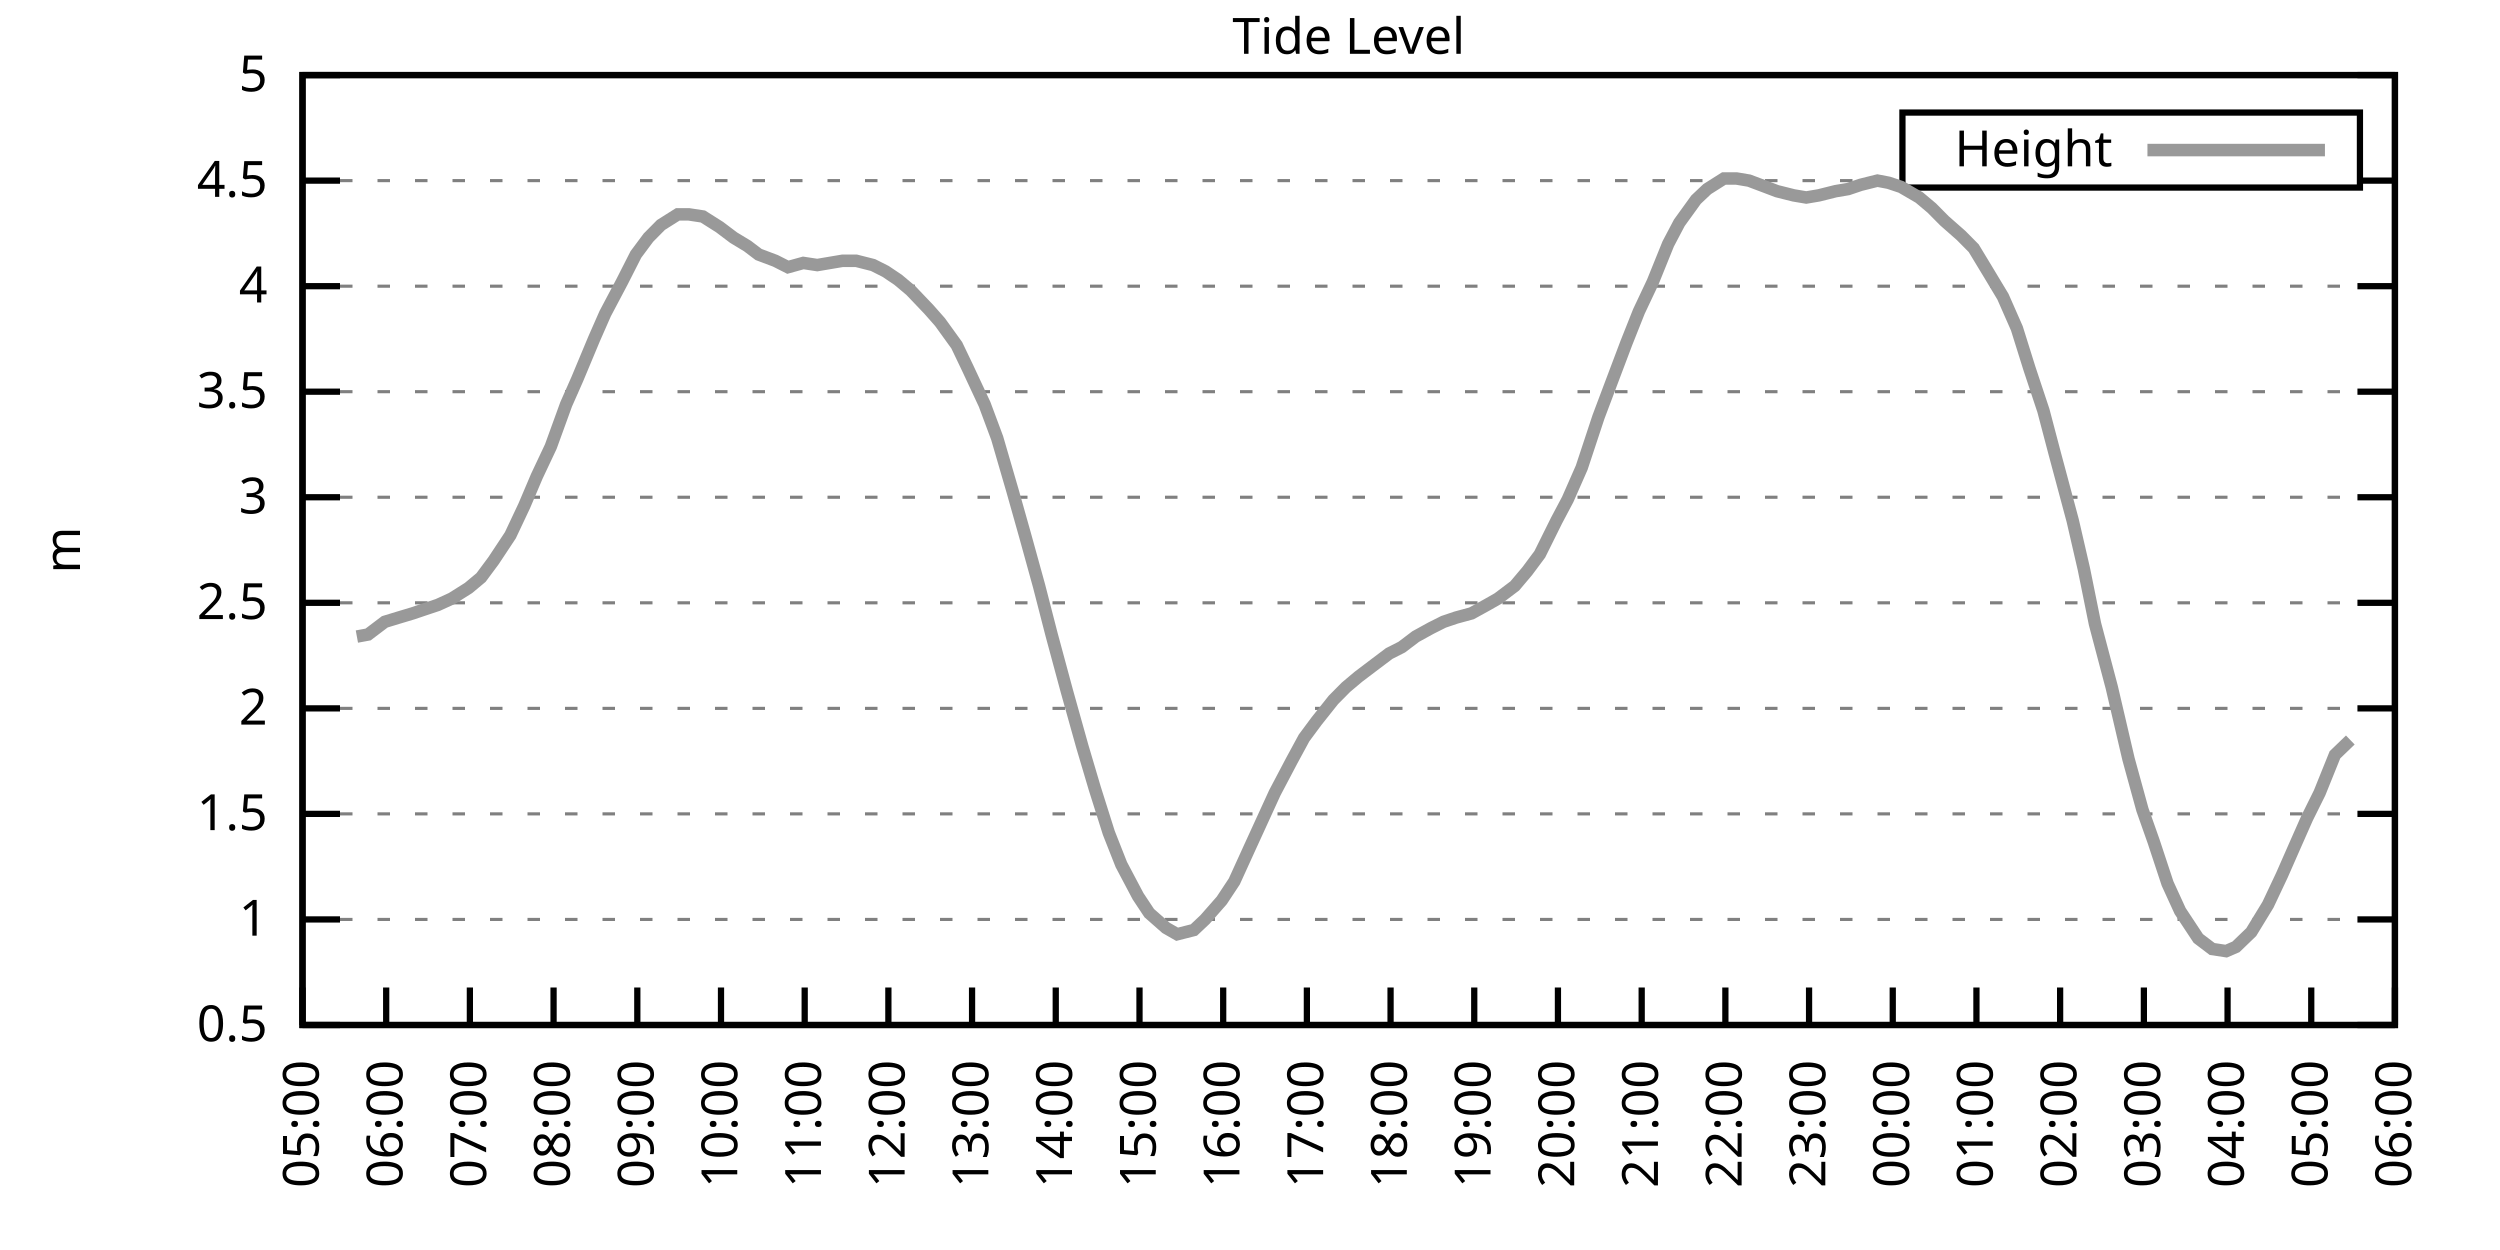
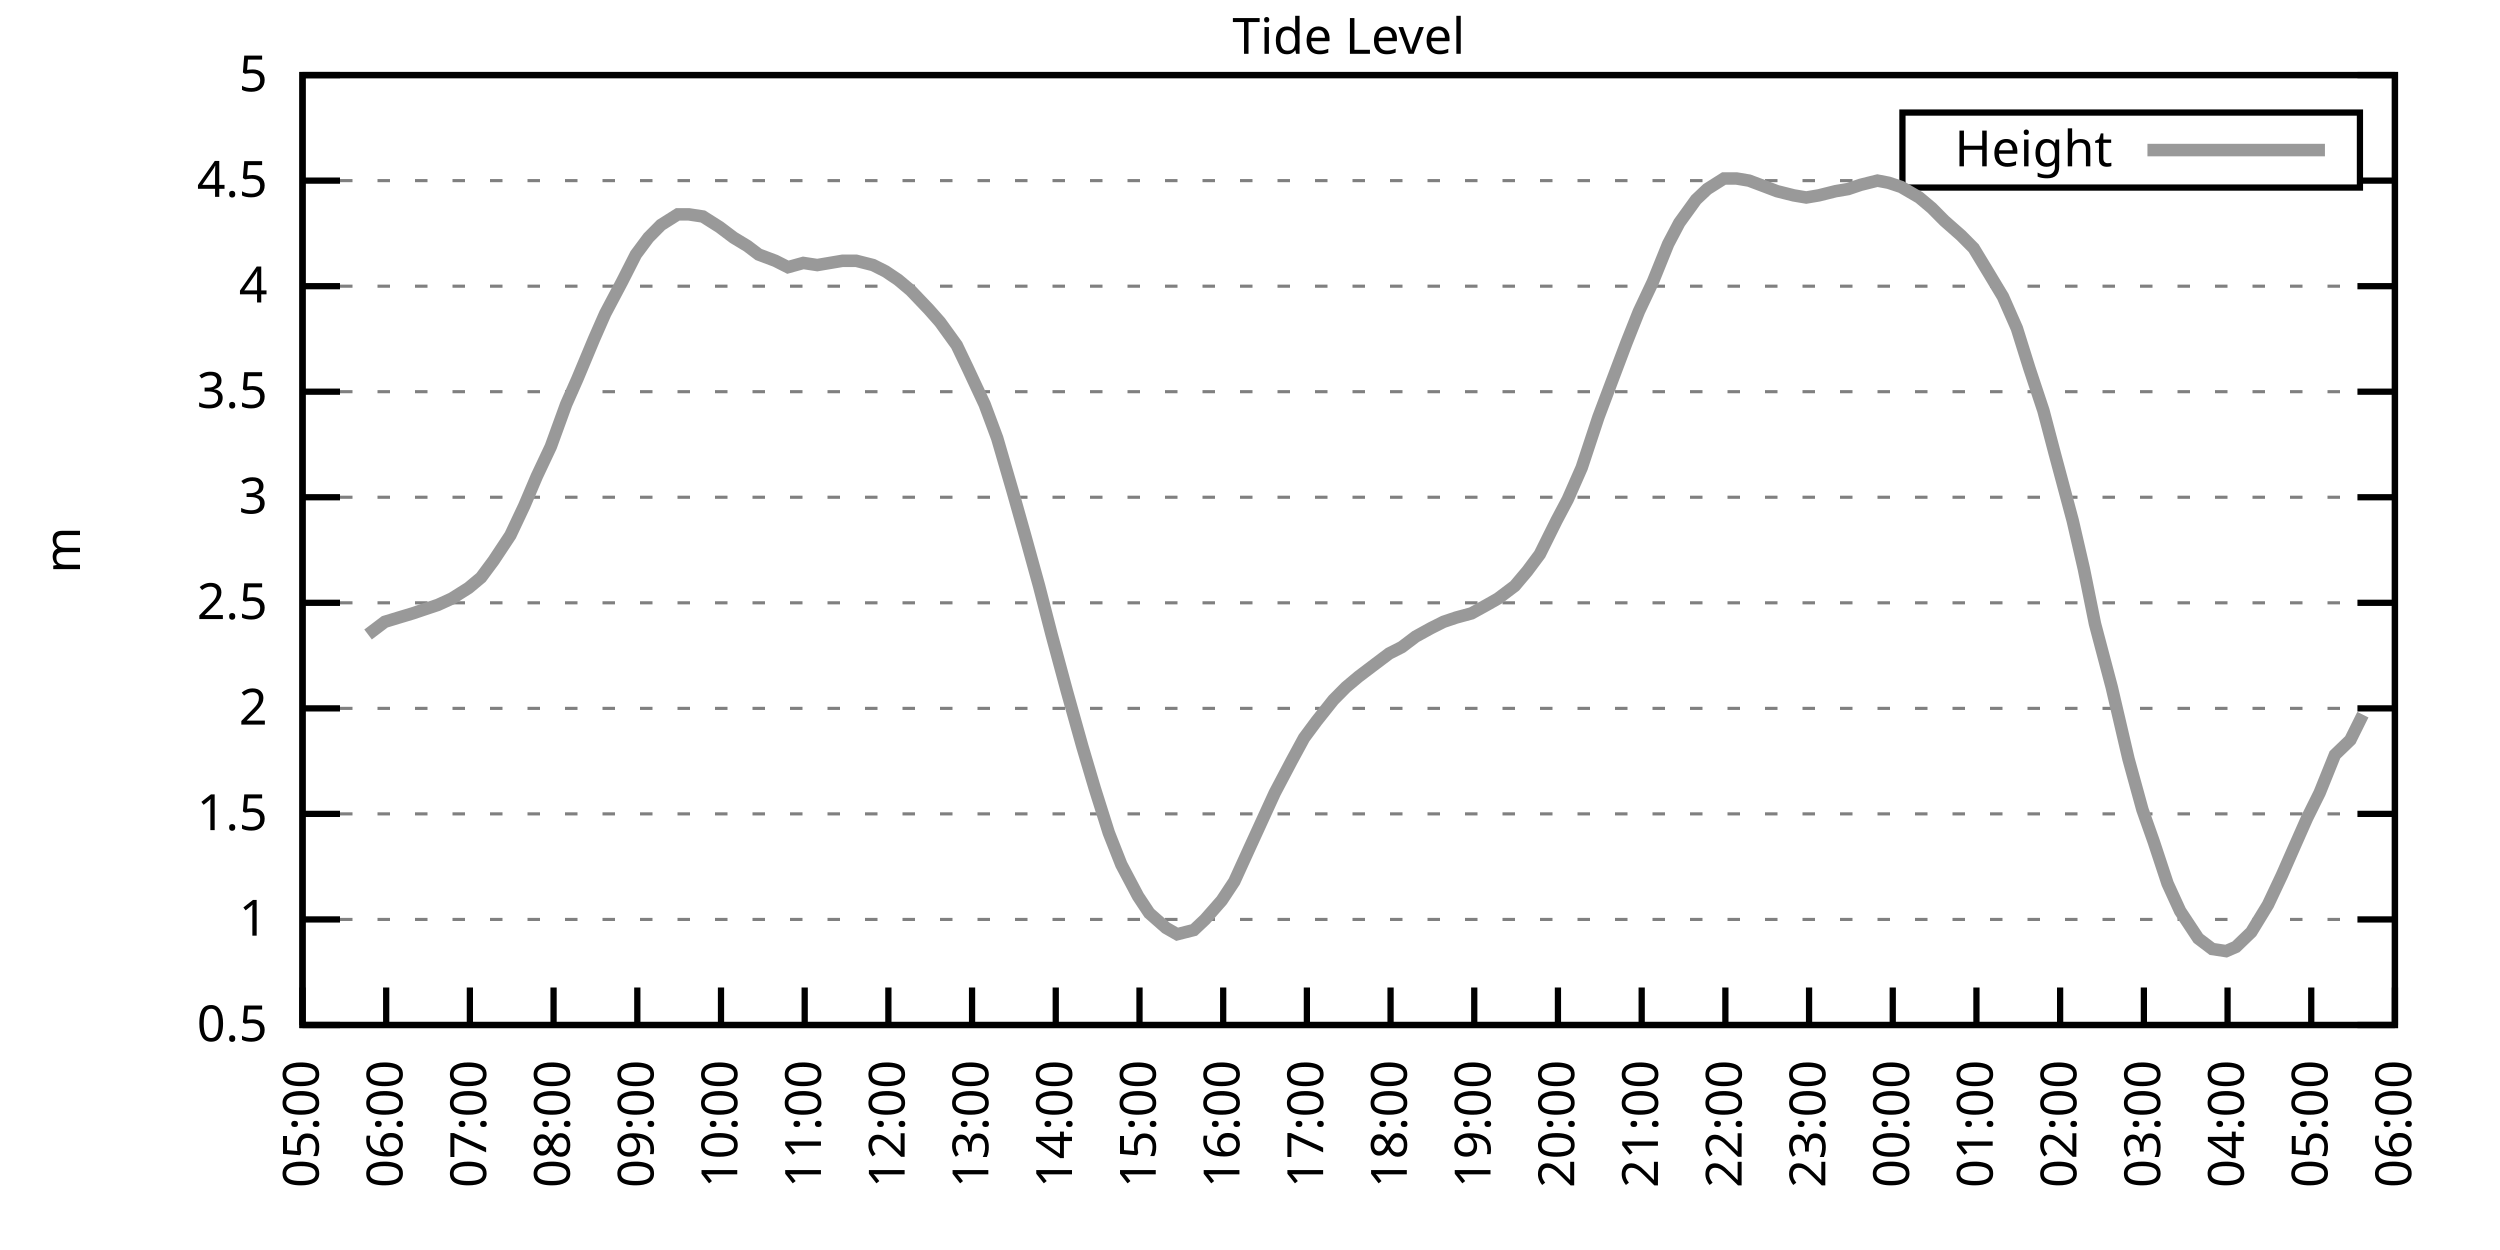
<svg xmlns="http://www.w3.org/2000/svg" xmlns:xlink="http://www.w3.org/1999/xlink" width="400" height="200" viewBox="0 0 400 200">
  <g id="gnuplot_canvas">
    <rect x="0" y="0" width="400" height="200" fill="none" />
    <defs>
      <circle id="gpDot" r="0.5" stroke-width="0.5" stroke="currentColor" />
      <path id="gpPt0" stroke-width="0.333" stroke="currentColor" d="M-1,0 h2 M0,-1 v2" />
      <path id="gpPt1" stroke-width="0.333" stroke="currentColor" d="M-1,-1 L1,1 M1,-1 L-1,1" />
      <path id="gpPt2" stroke-width="0.333" stroke="currentColor" d="M-1,0 L1,0 M0,-1 L0,1 M-1,-1 L1,1 M-1,1 L1,-1" />
      <rect id="gpPt3" stroke-width="0.333" stroke="currentColor" x="-1" y="-1" width="2" height="2" />
      <rect id="gpPt4" stroke-width="0.333" stroke="currentColor" fill="currentColor" x="-1" y="-1" width="2" height="2" />
      <circle id="gpPt5" stroke-width="0.333" stroke="currentColor" cx="0" cy="0" r="1" />
      <use xlink:href="#gpPt5" id="gpPt6" fill="currentColor" stroke="none" />
      <path id="gpPt7" stroke-width="0.333" stroke="currentColor" d="M0,-1.33 L-1.33,0.67 L1.33,0.67 z" />
      <use xlink:href="#gpPt7" id="gpPt8" fill="currentColor" stroke="none" />
      <use xlink:href="#gpPt7" id="gpPt9" stroke="currentColor" transform="rotate(180)" />
      <use xlink:href="#gpPt9" id="gpPt10" fill="currentColor" stroke="none" />
      <use xlink:href="#gpPt3" id="gpPt11" stroke="currentColor" transform="rotate(45)" />
      <use xlink:href="#gpPt11" id="gpPt12" fill="currentColor" stroke="none" />
      <path id="gpPt13" stroke-width="0.333" stroke="currentColor" d="M0,1.330 L1.265,0.411 L0.782,-1.067 L-0.782,-1.076 L-1.265,0.411 z" />
      <use xlink:href="#gpPt13" id="gpPt14" fill="currentColor" stroke="none" />
      <filter id="textbox" filterUnits="objectBoundingBox" x="0" y="0" height="1" width="1">
        <feFlood flood-color="white" flood-opacity="1" result="bgnd" />
        <feComposite in="SourceGraphic" in2="bgnd" operator="atop" />
      </filter>
      <filter id="greybox" filterUnits="objectBoundingBox" x="0" y="0" height="1" width="1">
        <feFlood flood-color="lightgrey" flood-opacity="1" result="grey" />
        <feComposite in="SourceGraphic" in2="grey" operator="atop" />
      </filter>
    </defs>
    <g fill="none" color="white" stroke="currentColor" stroke-width="1.00" stroke-linecap="butt" stroke-linejoin="miter">
</g>
    <g fill="none" color="black" stroke="currentColor" stroke-width="1.00" stroke-linecap="butt" stroke-linejoin="miter">
      <g stroke="none" shape-rendering="crispEdges">
        <polygon fill="rgb(255, 255, 255)" points="48.40,164.00 383.18,164.00 383.18,12.02 48.40,12.02 " />
      </g>
    </g>
    <g fill="none" color="black" stroke="currentColor" stroke-width="1.00" stroke-linecap="butt" stroke-linejoin="miter">
</g>
    <g fill="none" color="black" stroke="black" stroke-width="0.50" stroke-linecap="butt" stroke-linejoin="miter">
</g>
    <g fill="none" color="gray" stroke="currentColor" stroke-width="0.50" stroke-linecap="butt" stroke-linejoin="miter">
      <path stroke="gray" stroke-dasharray="2,4" class="gridline" d="M48.40,164.00 L383.19,164.00  " />
    </g>
    <g fill="none" color="gray" stroke="gray" stroke-width="1.00" stroke-linecap="butt" stroke-linejoin="miter">
</g>
    <g fill="none" color="black" stroke="currentColor" stroke-width="1.00" stroke-linecap="butt" stroke-linejoin="miter">
      <path stroke="black" d="M48.40,164.00 L54.40,164.00 M383.19,164.00 L377.19,164.00  " />
      <g transform="translate(42.80,166.60)" stroke="none" fill="black" font-family="Sans" font-size="8.00" text-anchor="end">
        <text>
          <tspan font-family="Sans"> 0.5</tspan>
        </text>
      </g>
    </g>
    <g fill="none" color="black" stroke="currentColor" stroke-width="1.00" stroke-linecap="butt" stroke-linejoin="miter">
</g>
    <g fill="none" color="black" stroke="black" stroke-width="0.50" stroke-linecap="butt" stroke-linejoin="miter">
</g>
    <g fill="none" color="gray" stroke="currentColor" stroke-width="0.50" stroke-linecap="butt" stroke-linejoin="miter">
      <path stroke="gray" stroke-dasharray="2,4" class="gridline" d="M48.40,147.11 L383.19,147.11  " />
    </g>
    <g fill="none" color="gray" stroke="gray" stroke-width="1.00" stroke-linecap="butt" stroke-linejoin="miter">
</g>
    <g fill="none" color="black" stroke="currentColor" stroke-width="1.00" stroke-linecap="butt" stroke-linejoin="miter">
      <path stroke="black" d="M48.40,147.11 L54.40,147.11 M383.19,147.11 L377.19,147.11  " />
      <g transform="translate(42.80,149.71)" stroke="none" fill="black" font-family="Sans" font-size="8.00" text-anchor="end">
        <text>
          <tspan font-family="Sans"> 1</tspan>
        </text>
      </g>
    </g>
    <g fill="none" color="black" stroke="currentColor" stroke-width="1.00" stroke-linecap="butt" stroke-linejoin="miter">
</g>
    <g fill="none" color="black" stroke="black" stroke-width="0.50" stroke-linecap="butt" stroke-linejoin="miter">
</g>
    <g fill="none" color="gray" stroke="currentColor" stroke-width="0.50" stroke-linecap="butt" stroke-linejoin="miter">
      <path stroke="gray" stroke-dasharray="2,4" class="gridline" d="M48.40,130.22 L383.19,130.22  " />
    </g>
    <g fill="none" color="gray" stroke="gray" stroke-width="1.00" stroke-linecap="butt" stroke-linejoin="miter">
</g>
    <g fill="none" color="black" stroke="currentColor" stroke-width="1.00" stroke-linecap="butt" stroke-linejoin="miter">
      <path stroke="black" d="M48.40,130.22 L54.40,130.22 M383.19,130.22 L377.19,130.22  " />
      <g transform="translate(42.80,132.82)" stroke="none" fill="black" font-family="Sans" font-size="8.00" text-anchor="end">
        <text>
          <tspan font-family="Sans"> 1.5</tspan>
        </text>
      </g>
    </g>
    <g fill="none" color="black" stroke="currentColor" stroke-width="1.00" stroke-linecap="butt" stroke-linejoin="miter">
</g>
    <g fill="none" color="black" stroke="black" stroke-width="0.50" stroke-linecap="butt" stroke-linejoin="miter">
</g>
    <g fill="none" color="gray" stroke="currentColor" stroke-width="0.50" stroke-linecap="butt" stroke-linejoin="miter">
      <path stroke="gray" stroke-dasharray="2,4" class="gridline" d="M48.40,113.34 L383.19,113.34  " />
    </g>
    <g fill="none" color="gray" stroke="gray" stroke-width="1.00" stroke-linecap="butt" stroke-linejoin="miter">
</g>
    <g fill="none" color="black" stroke="currentColor" stroke-width="1.00" stroke-linecap="butt" stroke-linejoin="miter">
      <path stroke="black" d="M48.40,113.34 L54.40,113.34 M383.19,113.34 L377.19,113.34  " />
      <g transform="translate(42.80,115.94)" stroke="none" fill="black" font-family="Sans" font-size="8.00" text-anchor="end">
        <text>
          <tspan font-family="Sans"> 2</tspan>
        </text>
      </g>
    </g>
    <g fill="none" color="black" stroke="currentColor" stroke-width="1.00" stroke-linecap="butt" stroke-linejoin="miter">
</g>
    <g fill="none" color="black" stroke="black" stroke-width="0.50" stroke-linecap="butt" stroke-linejoin="miter">
</g>
    <g fill="none" color="gray" stroke="currentColor" stroke-width="0.50" stroke-linecap="butt" stroke-linejoin="miter">
      <path stroke="gray" stroke-dasharray="2,4" class="gridline" d="M48.40,96.45 L383.19,96.45  " />
    </g>
    <g fill="none" color="gray" stroke="gray" stroke-width="1.00" stroke-linecap="butt" stroke-linejoin="miter">
</g>
    <g fill="none" color="black" stroke="currentColor" stroke-width="1.00" stroke-linecap="butt" stroke-linejoin="miter">
      <path stroke="black" d="M48.40,96.45 L54.40,96.45 M383.19,96.45 L377.19,96.45  " />
      <g transform="translate(42.80,99.05)" stroke="none" fill="black" font-family="Sans" font-size="8.00" text-anchor="end">
        <text>
          <tspan font-family="Sans"> 2.5</tspan>
        </text>
      </g>
    </g>
    <g fill="none" color="black" stroke="currentColor" stroke-width="1.00" stroke-linecap="butt" stroke-linejoin="miter">
</g>
    <g fill="none" color="black" stroke="black" stroke-width="0.50" stroke-linecap="butt" stroke-linejoin="miter">
</g>
    <g fill="none" color="gray" stroke="currentColor" stroke-width="0.50" stroke-linecap="butt" stroke-linejoin="miter">
      <path stroke="gray" stroke-dasharray="2,4" class="gridline" d="M48.40,79.56 L383.19,79.56  " />
    </g>
    <g fill="none" color="gray" stroke="gray" stroke-width="1.00" stroke-linecap="butt" stroke-linejoin="miter">
</g>
    <g fill="none" color="black" stroke="currentColor" stroke-width="1.00" stroke-linecap="butt" stroke-linejoin="miter">
      <path stroke="black" d="M48.40,79.56 L54.40,79.56 M383.19,79.56 L377.19,79.56  " />
      <g transform="translate(42.80,82.16)" stroke="none" fill="black" font-family="Sans" font-size="8.00" text-anchor="end">
        <text>
          <tspan font-family="Sans"> 3</tspan>
        </text>
      </g>
    </g>
    <g fill="none" color="black" stroke="currentColor" stroke-width="1.00" stroke-linecap="butt" stroke-linejoin="miter">
</g>
    <g fill="none" color="black" stroke="black" stroke-width="0.50" stroke-linecap="butt" stroke-linejoin="miter">
</g>
    <g fill="none" color="gray" stroke="currentColor" stroke-width="0.50" stroke-linecap="butt" stroke-linejoin="miter">
      <path stroke="gray" stroke-dasharray="2,4" class="gridline" d="M48.40,62.67 L383.19,62.67  " />
    </g>
    <g fill="none" color="gray" stroke="gray" stroke-width="1.00" stroke-linecap="butt" stroke-linejoin="miter">
</g>
    <g fill="none" color="black" stroke="currentColor" stroke-width="1.00" stroke-linecap="butt" stroke-linejoin="miter">
      <path stroke="black" d="M48.40,62.67 L54.40,62.67 M383.19,62.67 L377.19,62.67  " />
      <g transform="translate(42.80,65.27)" stroke="none" fill="black" font-family="Sans" font-size="8.00" text-anchor="end">
        <text>
          <tspan font-family="Sans"> 3.5</tspan>
        </text>
      </g>
    </g>
    <g fill="none" color="black" stroke="currentColor" stroke-width="1.00" stroke-linecap="butt" stroke-linejoin="miter">
</g>
    <g fill="none" color="black" stroke="black" stroke-width="0.50" stroke-linecap="butt" stroke-linejoin="miter">
</g>
    <g fill="none" color="gray" stroke="currentColor" stroke-width="0.50" stroke-linecap="butt" stroke-linejoin="miter">
      <path stroke="gray" stroke-dasharray="2,4" class="gridline" d="M48.40,45.79 L383.19,45.79  " />
    </g>
    <g fill="none" color="gray" stroke="gray" stroke-width="1.00" stroke-linecap="butt" stroke-linejoin="miter">
</g>
    <g fill="none" color="black" stroke="currentColor" stroke-width="1.00" stroke-linecap="butt" stroke-linejoin="miter">
      <path stroke="black" d="M48.40,45.79 L54.40,45.79 M383.19,45.79 L377.19,45.79  " />
      <g transform="translate(42.80,48.39)" stroke="none" fill="black" font-family="Sans" font-size="8.00" text-anchor="end">
        <text>
          <tspan font-family="Sans"> 4</tspan>
        </text>
      </g>
    </g>
    <g fill="none" color="black" stroke="currentColor" stroke-width="1.00" stroke-linecap="butt" stroke-linejoin="miter">
</g>
    <g fill="none" color="black" stroke="black" stroke-width="0.50" stroke-linecap="butt" stroke-linejoin="miter">
</g>
    <g fill="none" color="gray" stroke="currentColor" stroke-width="0.50" stroke-linecap="butt" stroke-linejoin="miter">
      <path stroke="gray" stroke-dasharray="2,4" class="gridline" d="M48.40,28.90 L304.39,28.90 M377.59,28.90 L383.19,28.90  " />
    </g>
    <g fill="none" color="gray" stroke="gray" stroke-width="1.00" stroke-linecap="butt" stroke-linejoin="miter">
</g>
    <g fill="none" color="black" stroke="currentColor" stroke-width="1.00" stroke-linecap="butt" stroke-linejoin="miter">
      <path stroke="black" d="M48.40,28.90 L54.40,28.90 M383.19,28.90 L377.19,28.90  " />
      <g transform="translate(42.80,31.50)" stroke="none" fill="black" font-family="Sans" font-size="8.00" text-anchor="end">
        <text>
          <tspan font-family="Sans"> 4.5</tspan>
        </text>
      </g>
    </g>
    <g fill="none" color="black" stroke="currentColor" stroke-width="1.00" stroke-linecap="butt" stroke-linejoin="miter">
</g>
    <g fill="none" color="black" stroke="black" stroke-width="0.50" stroke-linecap="butt" stroke-linejoin="miter">
</g>
    <g fill="none" color="gray" stroke="currentColor" stroke-width="0.50" stroke-linecap="butt" stroke-linejoin="miter">
      <path stroke="gray" stroke-dasharray="2,4" class="gridline" d="M48.40,12.01 L383.19,12.01  " />
    </g>
    <g fill="none" color="gray" stroke="gray" stroke-width="1.00" stroke-linecap="butt" stroke-linejoin="miter">
</g>
    <g fill="none" color="black" stroke="currentColor" stroke-width="1.00" stroke-linecap="butt" stroke-linejoin="miter">
      <path stroke="black" d="M48.40,12.01 L54.40,12.01 M383.19,12.01 L377.19,12.01  " />
      <g transform="translate(42.80,14.61)" stroke="none" fill="black" font-family="Sans" font-size="8.00" text-anchor="end">
        <text>
          <tspan font-family="Sans"> 5</tspan>
        </text>
      </g>
    </g>
    <g fill="none" color="black" stroke="currentColor" stroke-width="1.00" stroke-linecap="butt" stroke-linejoin="miter">
      <path stroke="black" d="M48.40,164.00 L48.40,158.00  " />
      <g transform="translate(51.00,169.60) rotate(270.00)" stroke="none" fill="black" font-family="Sans" font-size="8.00" text-anchor="end">
        <text>
          <tspan font-family="Sans">05:00</tspan>
        </text>
      </g>
    </g>
    <g fill="none" color="black" stroke="currentColor" stroke-width="1.00" stroke-linecap="butt" stroke-linejoin="miter">
      <path stroke="black" d="M61.79,164.00 L61.79,158.00  " />
      <g transform="translate(64.39,169.60) rotate(270.00)" stroke="none" fill="black" font-family="Sans" font-size="8.00" text-anchor="end">
        <text>
          <tspan font-family="Sans">06:00</tspan>
        </text>
      </g>
    </g>
    <g fill="none" color="black" stroke="currentColor" stroke-width="1.00" stroke-linecap="butt" stroke-linejoin="miter">
      <path stroke="black" d="M75.18,164.00 L75.18,158.00  " />
      <g transform="translate(77.78,169.60) rotate(270.00)" stroke="none" fill="black" font-family="Sans" font-size="8.00" text-anchor="end">
        <text>
          <tspan font-family="Sans">07:00</tspan>
        </text>
      </g>
    </g>
    <g fill="none" color="black" stroke="currentColor" stroke-width="1.00" stroke-linecap="butt" stroke-linejoin="miter">
      <path stroke="black" d="M88.57,164.00 L88.57,158.00  " />
      <g transform="translate(91.17,169.60) rotate(270.00)" stroke="none" fill="black" font-family="Sans" font-size="8.00" text-anchor="end">
        <text>
          <tspan font-family="Sans">08:00</tspan>
        </text>
      </g>
    </g>
    <g fill="none" color="black" stroke="currentColor" stroke-width="1.00" stroke-linecap="butt" stroke-linejoin="miter">
      <path stroke="black" d="M101.97,164.00 L101.97,158.00  " />
      <g transform="translate(104.57,169.60) rotate(270.00)" stroke="none" fill="black" font-family="Sans" font-size="8.00" text-anchor="end">
        <text>
          <tspan font-family="Sans">09:00</tspan>
        </text>
      </g>
    </g>
    <g fill="none" color="black" stroke="currentColor" stroke-width="1.00" stroke-linecap="butt" stroke-linejoin="miter">
      <path stroke="black" d="M115.36,164.00 L115.36,158.00  " />
      <g transform="translate(117.96,169.60) rotate(270.00)" stroke="none" fill="black" font-family="Sans" font-size="8.00" text-anchor="end">
        <text>
          <tspan font-family="Sans">10:00</tspan>
        </text>
      </g>
    </g>
    <g fill="none" color="black" stroke="currentColor" stroke-width="1.00" stroke-linecap="butt" stroke-linejoin="miter">
      <path stroke="black" d="M128.75,164.00 L128.75,158.00  " />
      <g transform="translate(131.35,169.60) rotate(270.00)" stroke="none" fill="black" font-family="Sans" font-size="8.00" text-anchor="end">
        <text>
          <tspan font-family="Sans">11:00</tspan>
        </text>
      </g>
    </g>
    <g fill="none" color="black" stroke="currentColor" stroke-width="1.00" stroke-linecap="butt" stroke-linejoin="miter">
      <path stroke="black" d="M142.14,164.00 L142.14,158.00  " />
      <g transform="translate(144.74,169.60) rotate(270.00)" stroke="none" fill="black" font-family="Sans" font-size="8.00" text-anchor="end">
        <text>
          <tspan font-family="Sans">12:00</tspan>
        </text>
      </g>
    </g>
    <g fill="none" color="black" stroke="currentColor" stroke-width="1.00" stroke-linecap="butt" stroke-linejoin="miter">
      <path stroke="black" d="M155.53,164.00 L155.53,158.00  " />
      <g transform="translate(158.13,169.60) rotate(270.00)" stroke="none" fill="black" font-family="Sans" font-size="8.00" text-anchor="end">
        <text>
          <tspan font-family="Sans">13:00</tspan>
        </text>
      </g>
    </g>
    <g fill="none" color="black" stroke="currentColor" stroke-width="1.00" stroke-linecap="butt" stroke-linejoin="miter">
      <path stroke="black" d="M168.92,164.00 L168.92,158.00  " />
      <g transform="translate(171.52,169.60) rotate(270.00)" stroke="none" fill="black" font-family="Sans" font-size="8.00" text-anchor="end">
        <text>
          <tspan font-family="Sans">14:00</tspan>
        </text>
      </g>
    </g>
    <g fill="none" color="black" stroke="currentColor" stroke-width="1.00" stroke-linecap="butt" stroke-linejoin="miter">
      <path stroke="black" d="M182.32,164.00 L182.32,158.00  " />
      <g transform="translate(184.92,169.60) rotate(270.00)" stroke="none" fill="black" font-family="Sans" font-size="8.00" text-anchor="end">
        <text>
          <tspan font-family="Sans">15:00</tspan>
        </text>
      </g>
    </g>
    <g fill="none" color="black" stroke="currentColor" stroke-width="1.00" stroke-linecap="butt" stroke-linejoin="miter">
      <path stroke="black" d="M195.71,164.00 L195.71,158.00  " />
      <g transform="translate(198.31,169.60) rotate(270.00)" stroke="none" fill="black" font-family="Sans" font-size="8.00" text-anchor="end">
        <text>
          <tspan font-family="Sans">16:00</tspan>
        </text>
      </g>
    </g>
    <g fill="none" color="black" stroke="currentColor" stroke-width="1.00" stroke-linecap="butt" stroke-linejoin="miter">
      <path stroke="black" d="M209.10,164.00 L209.10,158.00  " />
      <g transform="translate(211.70,169.60) rotate(270.00)" stroke="none" fill="black" font-family="Sans" font-size="8.00" text-anchor="end">
        <text>
          <tspan font-family="Sans">17:00</tspan>
        </text>
      </g>
    </g>
    <g fill="none" color="black" stroke="currentColor" stroke-width="1.00" stroke-linecap="butt" stroke-linejoin="miter">
      <path stroke="black" d="M222.49,164.00 L222.49,158.00  " />
      <g transform="translate(225.09,169.60) rotate(270.00)" stroke="none" fill="black" font-family="Sans" font-size="8.00" text-anchor="end">
        <text>
          <tspan font-family="Sans">18:00</tspan>
        </text>
      </g>
    </g>
    <g fill="none" color="black" stroke="currentColor" stroke-width="1.00" stroke-linecap="butt" stroke-linejoin="miter">
      <path stroke="black" d="M235.88,164.00 L235.88,158.00  " />
      <g transform="translate(238.48,169.60) rotate(270.00)" stroke="none" fill="black" font-family="Sans" font-size="8.00" text-anchor="end">
        <text>
          <tspan font-family="Sans">19:00</tspan>
        </text>
      </g>
    </g>
    <g fill="none" color="black" stroke="currentColor" stroke-width="1.00" stroke-linecap="butt" stroke-linejoin="miter">
      <path stroke="black" d="M249.27,164.00 L249.27,158.00  " />
      <g transform="translate(251.87,169.60) rotate(270.00)" stroke="none" fill="black" font-family="Sans" font-size="8.00" text-anchor="end">
        <text>
          <tspan font-family="Sans">20:00</tspan>
        </text>
      </g>
    </g>
    <g fill="none" color="black" stroke="currentColor" stroke-width="1.00" stroke-linecap="butt" stroke-linejoin="miter">
      <path stroke="black" d="M262.67,164.00 L262.67,158.00  " />
      <g transform="translate(265.27,169.60) rotate(270.00)" stroke="none" fill="black" font-family="Sans" font-size="8.00" text-anchor="end">
        <text>
          <tspan font-family="Sans">21:00</tspan>
        </text>
      </g>
    </g>
    <g fill="none" color="black" stroke="currentColor" stroke-width="1.00" stroke-linecap="butt" stroke-linejoin="miter">
      <path stroke="black" d="M276.06,164.00 L276.06,158.00  " />
      <g transform="translate(278.66,169.60) rotate(270.00)" stroke="none" fill="black" font-family="Sans" font-size="8.00" text-anchor="end">
        <text>
          <tspan font-family="Sans">22:00</tspan>
        </text>
      </g>
    </g>
    <g fill="none" color="black" stroke="currentColor" stroke-width="1.00" stroke-linecap="butt" stroke-linejoin="miter">
      <path stroke="black" d="M289.45,164.00 L289.45,158.00  " />
      <g transform="translate(292.05,169.60) rotate(270.00)" stroke="none" fill="black" font-family="Sans" font-size="8.00" text-anchor="end">
        <text>
          <tspan font-family="Sans">23:00</tspan>
        </text>
      </g>
    </g>
    <g fill="none" color="black" stroke="currentColor" stroke-width="1.00" stroke-linecap="butt" stroke-linejoin="miter">
      <path stroke="black" d="M302.84,164.00 L302.84,158.00  " />
      <g transform="translate(305.44,169.60) rotate(270.00)" stroke="none" fill="black" font-family="Sans" font-size="8.00" text-anchor="end">
        <text>
          <tspan font-family="Sans">00:00</tspan>
        </text>
      </g>
    </g>
    <g fill="none" color="black" stroke="currentColor" stroke-width="1.00" stroke-linecap="butt" stroke-linejoin="miter">
      <path stroke="black" d="M316.23,164.00 L316.23,158.00  " />
      <g transform="translate(318.83,169.60) rotate(270.00)" stroke="none" fill="black" font-family="Sans" font-size="8.00" text-anchor="end">
        <text>
          <tspan font-family="Sans">01:00</tspan>
        </text>
      </g>
    </g>
    <g fill="none" color="black" stroke="currentColor" stroke-width="1.00" stroke-linecap="butt" stroke-linejoin="miter">
      <path stroke="black" d="M329.62,164.00 L329.62,158.00  " />
      <g transform="translate(332.22,169.60) rotate(270.00)" stroke="none" fill="black" font-family="Sans" font-size="8.00" text-anchor="end">
        <text>
          <tspan font-family="Sans">02:00</tspan>
        </text>
      </g>
    </g>
    <g fill="none" color="black" stroke="currentColor" stroke-width="1.00" stroke-linecap="butt" stroke-linejoin="miter">
      <path stroke="black" d="M343.02,164.00 L343.02,158.00  " />
      <g transform="translate(345.62,169.60) rotate(270.00)" stroke="none" fill="black" font-family="Sans" font-size="8.00" text-anchor="end">
        <text>
          <tspan font-family="Sans">03:00</tspan>
        </text>
      </g>
    </g>
    <g fill="none" color="black" stroke="currentColor" stroke-width="1.00" stroke-linecap="butt" stroke-linejoin="miter">
      <path stroke="black" d="M356.41,164.00 L356.41,158.00  " />
      <g transform="translate(359.01,169.60) rotate(270.00)" stroke="none" fill="black" font-family="Sans" font-size="8.00" text-anchor="end">
        <text>
          <tspan font-family="Sans">04:00</tspan>
        </text>
      </g>
    </g>
    <g fill="none" color="black" stroke="currentColor" stroke-width="1.00" stroke-linecap="butt" stroke-linejoin="miter">
      <path stroke="black" d="M369.80,164.00 L369.80,158.00  " />
      <g transform="translate(372.40,169.60) rotate(270.00)" stroke="none" fill="black" font-family="Sans" font-size="8.00" text-anchor="end">
        <text>
          <tspan font-family="Sans">05:00</tspan>
        </text>
      </g>
    </g>
    <g fill="none" color="black" stroke="currentColor" stroke-width="1.00" stroke-linecap="butt" stroke-linejoin="miter">
      <path stroke="black" d="M383.19,164.00 L383.19,158.00  " />
      <g transform="translate(385.79,169.60) rotate(270.00)" stroke="none" fill="black" font-family="Sans" font-size="8.00" text-anchor="end">
        <text>
          <tspan font-family="Sans">06:00</tspan>
        </text>
      </g>
    </g>
    <g fill="none" color="black" stroke="currentColor" stroke-width="1.00" stroke-linecap="butt" stroke-linejoin="miter">
</g>
    <g fill="none" color="black" stroke="currentColor" stroke-width="1.00" stroke-linecap="butt" stroke-linejoin="miter">
      <path stroke="black" d="M48.40,12.01 L48.40,164.00 L383.19,164.00 L383.19,12.01 L48.40,12.01 Z  " />
    </g>
    <g fill="none" color="black" stroke="currentColor" stroke-width="1.00" stroke-linecap="butt" stroke-linejoin="miter">
</g>
    <g fill="none" color="black" stroke="currentColor" stroke-width="1.00" stroke-linecap="butt" stroke-linejoin="miter">
      <path stroke="black" d="M304.39,30.01 L304.39,18.01 L377.59,18.01 L377.59,30.01 L304.39,30.01 Z  " />
    </g>
    <g id="Tide_level_plot_1">
      <g fill="none" color="white" stroke="black" stroke-width="2.00" stroke-linecap="butt" stroke-linejoin="miter">
</g>
      <g fill="none" color="black" stroke="currentColor" stroke-width="2.00" stroke-linecap="butt" stroke-linejoin="miter">
        <g transform="translate(337.99,26.61)" stroke="none" fill="black" font-family="Sans" font-size="8.00" text-anchor="end">
          <text>
            <tspan font-family="Sans">Height</tspan>
          </text>
        </g>
      </g>
      <g fill="none" color="black" stroke="currentColor" stroke-width="2.00" stroke-linecap="butt" stroke-linejoin="miter">
-         <path stroke="rgb(153, 153, 153)" d="M343.59,24.01 L371.99,24.01 M57.10,101.85 L58.89,101.52 L61.57,99.49 L63.80,98.81 L66.03,98.14 L68.04,97.46   L70.05,96.79 L72.28,95.77 L74.96,94.08 L76.97,92.40 L78.98,89.69 L81.66,85.64 L83.89,80.91 L85.90,76.18   L88.13,71.45 L90.58,64.70 L92.37,60.65 L95.05,54.23 L96.83,50.18 L99.51,45.11 L101.74,40.72 L103.75,38.02   L105.76,35.99 L108.44,34.30 L110.22,34.30 L112.46,34.64 L115.13,36.33 L117.37,38.02 L119.60,39.37 L121.38,40.72   L124.06,41.73 L126.07,42.75 L128.53,42.07 L130.76,42.41 L132.77,42.07 L134.78,41.73 L137.01,41.73 L139.69,42.41   L141.69,43.42 L143.70,44.77 L145.71,46.46 L148.61,49.50 L150.40,51.53 L153.08,55.24 L154.86,58.96 L157.54,64.70   L159.55,70.10 L162.01,78.55 L164.01,85.64 L166.25,93.75 L168.25,101.52 L170.71,110.63 L173.17,119.42 L175.17,126.17   L177.41,133.26 L179.41,138.33 L182.09,143.40 L183.88,146.10 L186.56,148.46 L188.34,149.48 L191.02,148.80 L192.81,147.11   L195.48,144.07 L197.49,141.03 L199.95,135.63 L201.96,131.24 L203.97,126.85 L206.64,121.78 L208.65,118.07 L210.66,115.36   L213.34,111.99 L215.35,109.96 L217.36,108.27 L220.04,106.24 L222.27,104.56 L224.28,103.54 L226.51,101.85 L228.96,100.50   L230.97,99.49 L232.98,98.81 L235.44,98.14 L237.89,96.79 L239.68,95.77 L242.36,93.75 L244.36,91.38 L246.37,88.68   L249.05,83.28 L250.84,79.90 L253.07,74.83 L255.75,66.73 L257.53,62.00 L260.21,54.90 L262.22,49.84 L264.45,45.11   L266.91,39.03 L268.69,35.65 L271.37,31.94 L273.16,30.25 L275.83,28.56 L277.84,28.56 L279.85,28.90 L282.53,29.91   L284.32,30.59 L286.99,31.26 L289.00,31.60 L291.01,31.26 L293.69,30.59 L295.70,30.25 L297.71,29.57 L300.39,28.90   L302.17,29.24 L304.18,29.91 L307.08,31.60 L309.09,33.29 L311.10,35.32 L313.78,37.68 L315.79,39.71 L318.24,43.76   L320.47,47.47 L322.70,52.54 L324.71,58.96 L326.95,65.71 L328.73,72.47 L331.63,83.28 L333.42,91.04 L335.20,99.83   L337.88,109.96 L340.56,121.44 L342.79,129.55 L344.58,134.62 L346.81,141.37 L348.82,145.76 L351.72,150.15 L353.95,151.84   L356.18,152.18 L357.75,151.50 L360.20,149.14 L362.88,144.75 L365.11,140.02 L367.34,134.95 L369.13,130.90 L371.14,126.85   L373.59,120.77 L376.05,118.40  " />
+         <path stroke="rgb(153, 153, 153)" d="M343.59,24.01 L371.99,24.01 M58.89,101.52 L61.57,99.49 L63.80,98.81 L66.03,98.14 L68.04,97.46 L70.05,96.79   L72.28,95.77 L74.96,94.08 L76.97,92.40 L78.98,89.69 L81.66,85.64 L83.89,80.91 L85.90,76.18 L88.13,71.45   L90.58,64.70 L92.37,60.65 L95.05,54.23 L96.83,50.18 L99.51,45.11 L101.74,40.72 L103.75,38.02 L105.76,35.99   L108.44,34.30 L110.22,34.30 L112.46,34.64 L115.13,36.33 L117.37,38.02 L119.60,39.37 L121.38,40.72 L124.06,41.73   L126.07,42.75 L128.53,42.07 L130.76,42.41 L132.77,42.07 L134.78,41.73 L137.01,41.73 L139.69,42.41 L141.69,43.42   L143.70,44.77 L145.71,46.46 L148.61,49.50 L150.40,51.53 L153.08,55.24 L154.86,58.96 L157.54,64.70 L159.55,70.10   L162.01,78.55 L164.01,85.64 L166.25,93.75 L168.25,101.52 L170.71,110.63 L173.17,119.42 L175.17,126.17 L177.41,133.26   L179.41,138.33 L182.09,143.40 L183.88,146.10 L186.56,148.46 L188.34,149.48 L191.02,148.80 L192.81,147.11 L195.48,144.07   L197.49,141.03 L199.95,135.63 L201.96,131.24 L203.97,126.85 L206.64,121.78 L208.65,118.07 L210.66,115.36 L213.34,111.99   L215.35,109.96 L217.36,108.27 L220.04,106.24 L222.27,104.56 L224.28,103.54 L226.51,101.85 L228.96,100.50 L230.97,99.49   L232.98,98.81 L235.44,98.14 L237.89,96.79 L239.68,95.77 L242.36,93.75 L244.36,91.38 L246.37,88.68 L249.05,83.28   L250.84,79.90 L253.07,74.83 L255.75,66.73 L257.53,62.00 L260.21,54.90 L262.22,49.84 L264.45,45.11 L266.91,39.03   L268.69,35.65 L271.37,31.94 L273.16,30.25 L275.83,28.56 L277.84,28.56 L279.85,28.90 L282.53,29.91 L284.32,30.59   L286.99,31.26 L289.00,31.60 L291.01,31.26 L293.69,30.59 L295.70,30.25 L297.71,29.57 L300.39,28.90 L302.17,29.24   L304.18,29.91 L307.08,31.60 L309.09,33.29 L311.10,35.32 L313.78,37.68 L315.79,39.71 L318.24,43.76 L320.47,47.47   L322.70,52.54 L324.71,58.96 L326.95,65.71 L328.73,72.47 L331.63,83.28 L333.42,91.04 L335.20,99.83 L337.88,109.96   L340.56,121.44 L342.79,129.55 L344.58,134.62 L346.81,141.37 L348.82,145.76 L351.72,150.15 L353.95,151.84 L356.18,152.18   L357.75,151.50 L360.20,149.14 L362.88,144.75 L365.11,140.02 L367.34,134.95 L369.13,130.90 L371.14,126.85 L373.59,120.77   L376.05,118.40 L378.06,114.35  " />
      </g>
    </g>
    <g fill="none" color="black" stroke="currentColor" stroke-width="2.00" stroke-linecap="butt" stroke-linejoin="miter">
</g>
    <g fill="none" color="black" stroke="black" stroke-width="1.00" stroke-linecap="butt" stroke-linejoin="miter">
</g>
    <g fill="none" color="black" stroke="currentColor" stroke-width="1.00" stroke-linecap="butt" stroke-linejoin="miter">
      <path stroke="black" d="M48.40,12.01 L48.40,164.00 L383.19,164.00 L383.19,12.01 L48.40,12.01 Z  " />
      <g transform="translate(12.80,88.01) rotate(270.00)" stroke="none" fill="black" font-family="Sans" font-size="8.00" text-anchor="middle">
        <text>
          <tspan font-family="Sans">m</tspan>
        </text>
      </g>
    </g>
    <g fill="none" color="black" stroke="currentColor" stroke-width="1.00" stroke-linecap="butt" stroke-linejoin="miter">
</g>
    <g fill="none" color="black" stroke="currentColor" stroke-width="1.00" stroke-linecap="butt" stroke-linejoin="miter">
      <g transform="translate(215.79,8.61)" stroke="none" fill="black" font-family="Sans" font-size="8.00" text-anchor="middle">
        <text>
          <tspan font-family="Sans">Tide Level</tspan>
        </text>
      </g>
    </g>
    <g fill="none" color="black" stroke="currentColor" stroke-width="1.00" stroke-linecap="butt" stroke-linejoin="miter">
</g>
  </g>
</svg>
